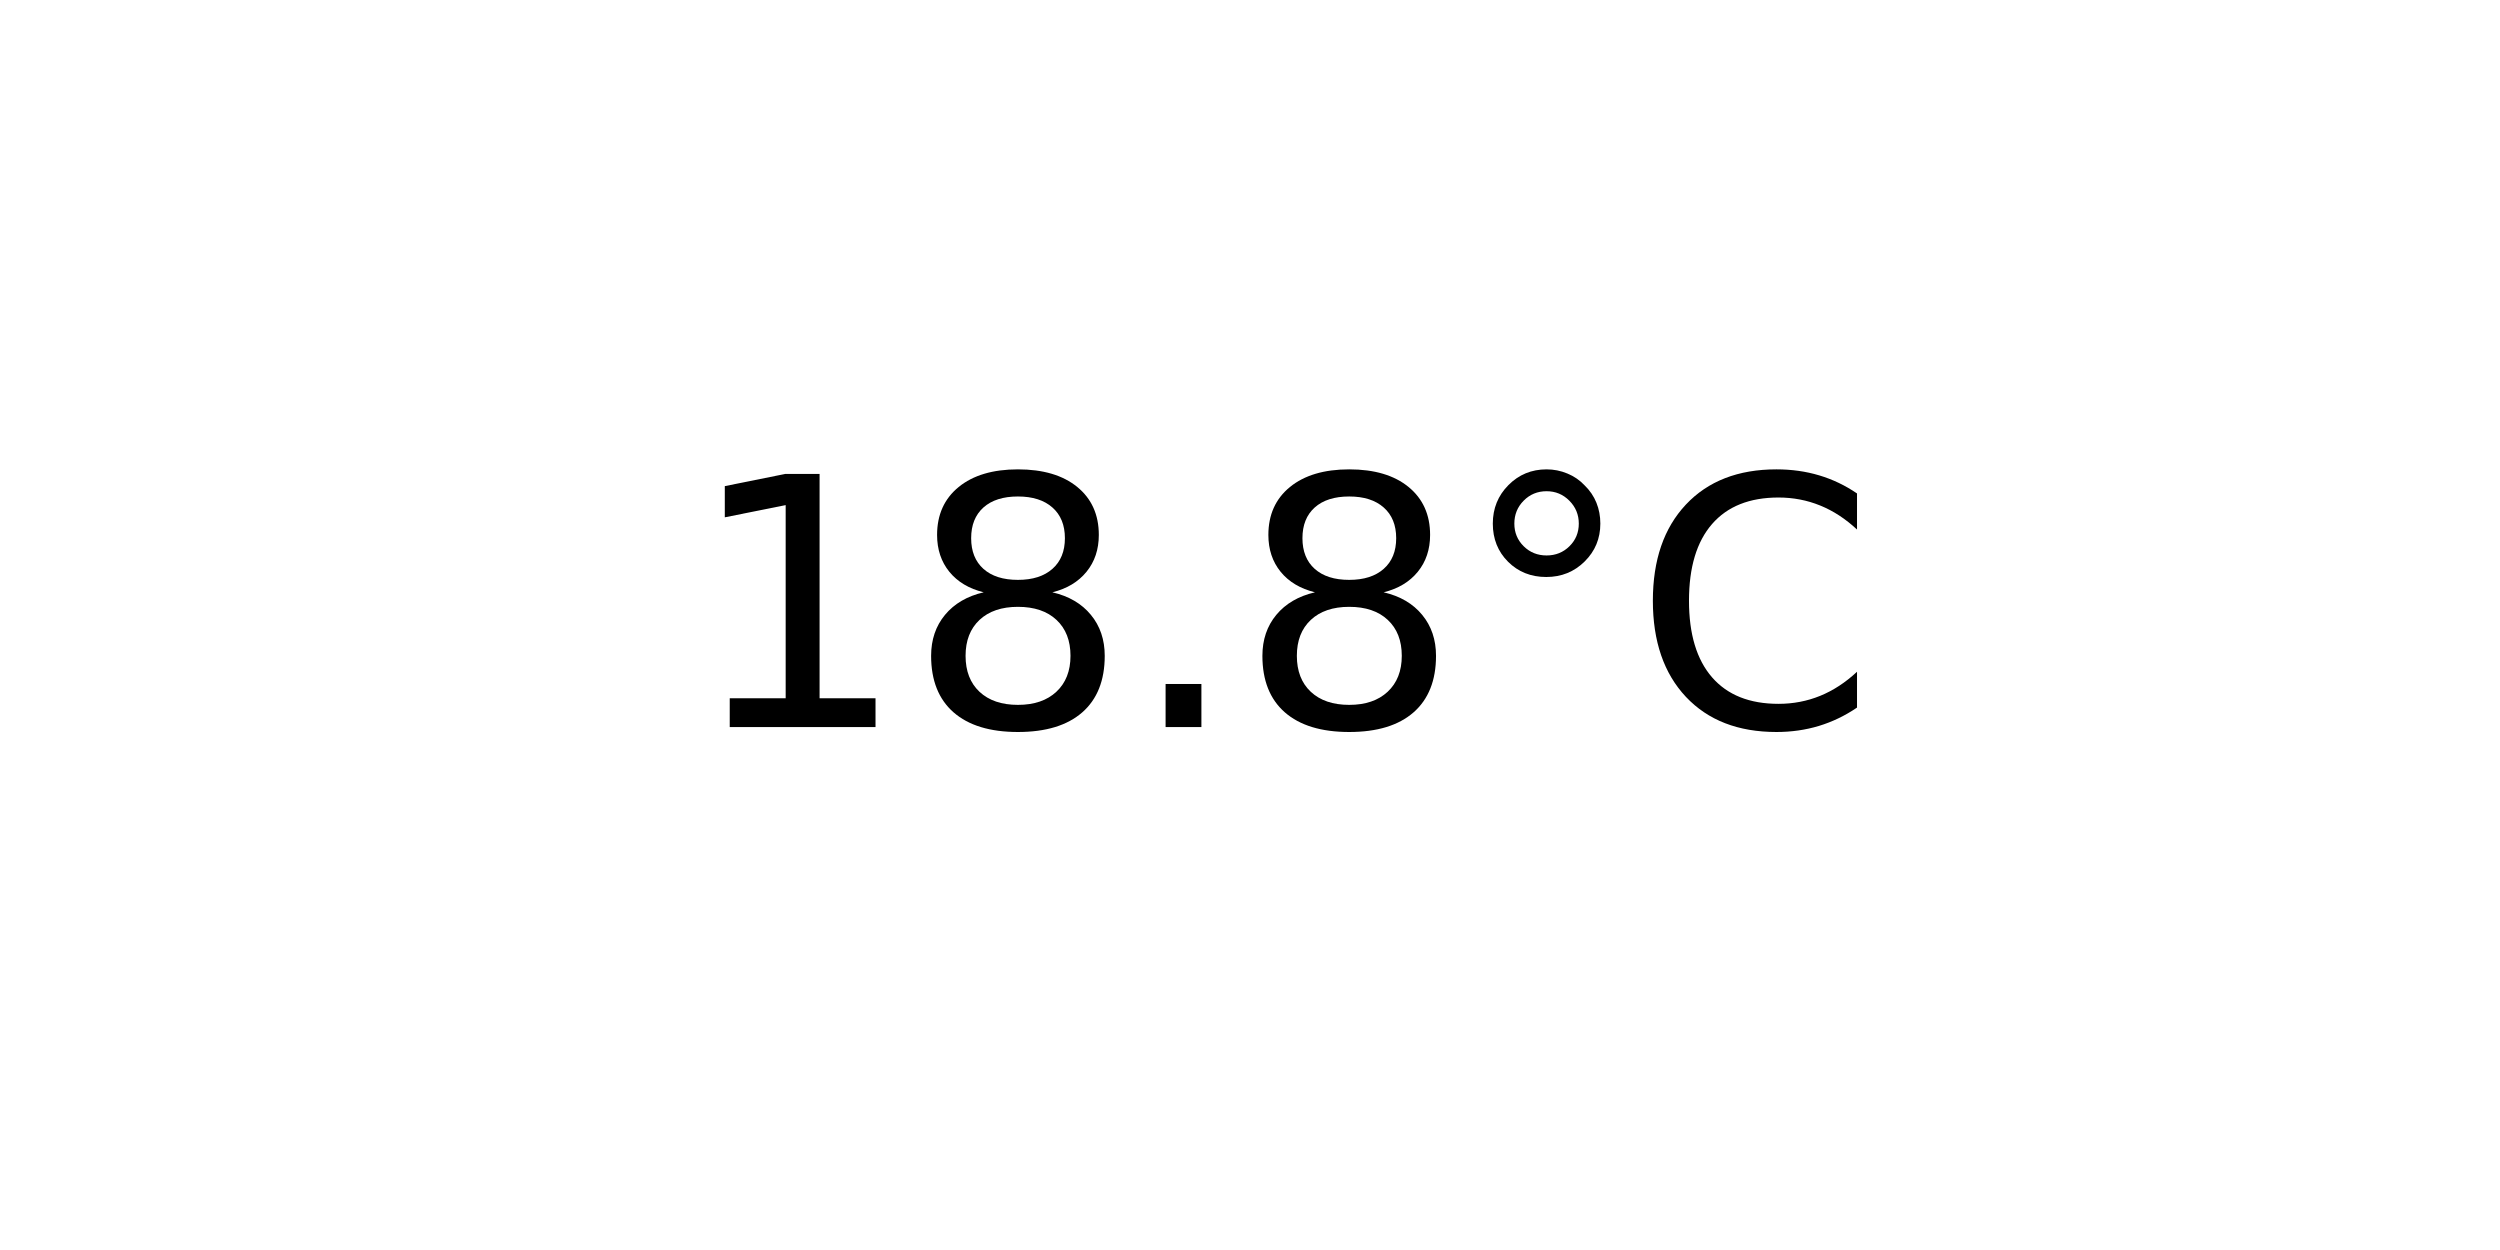
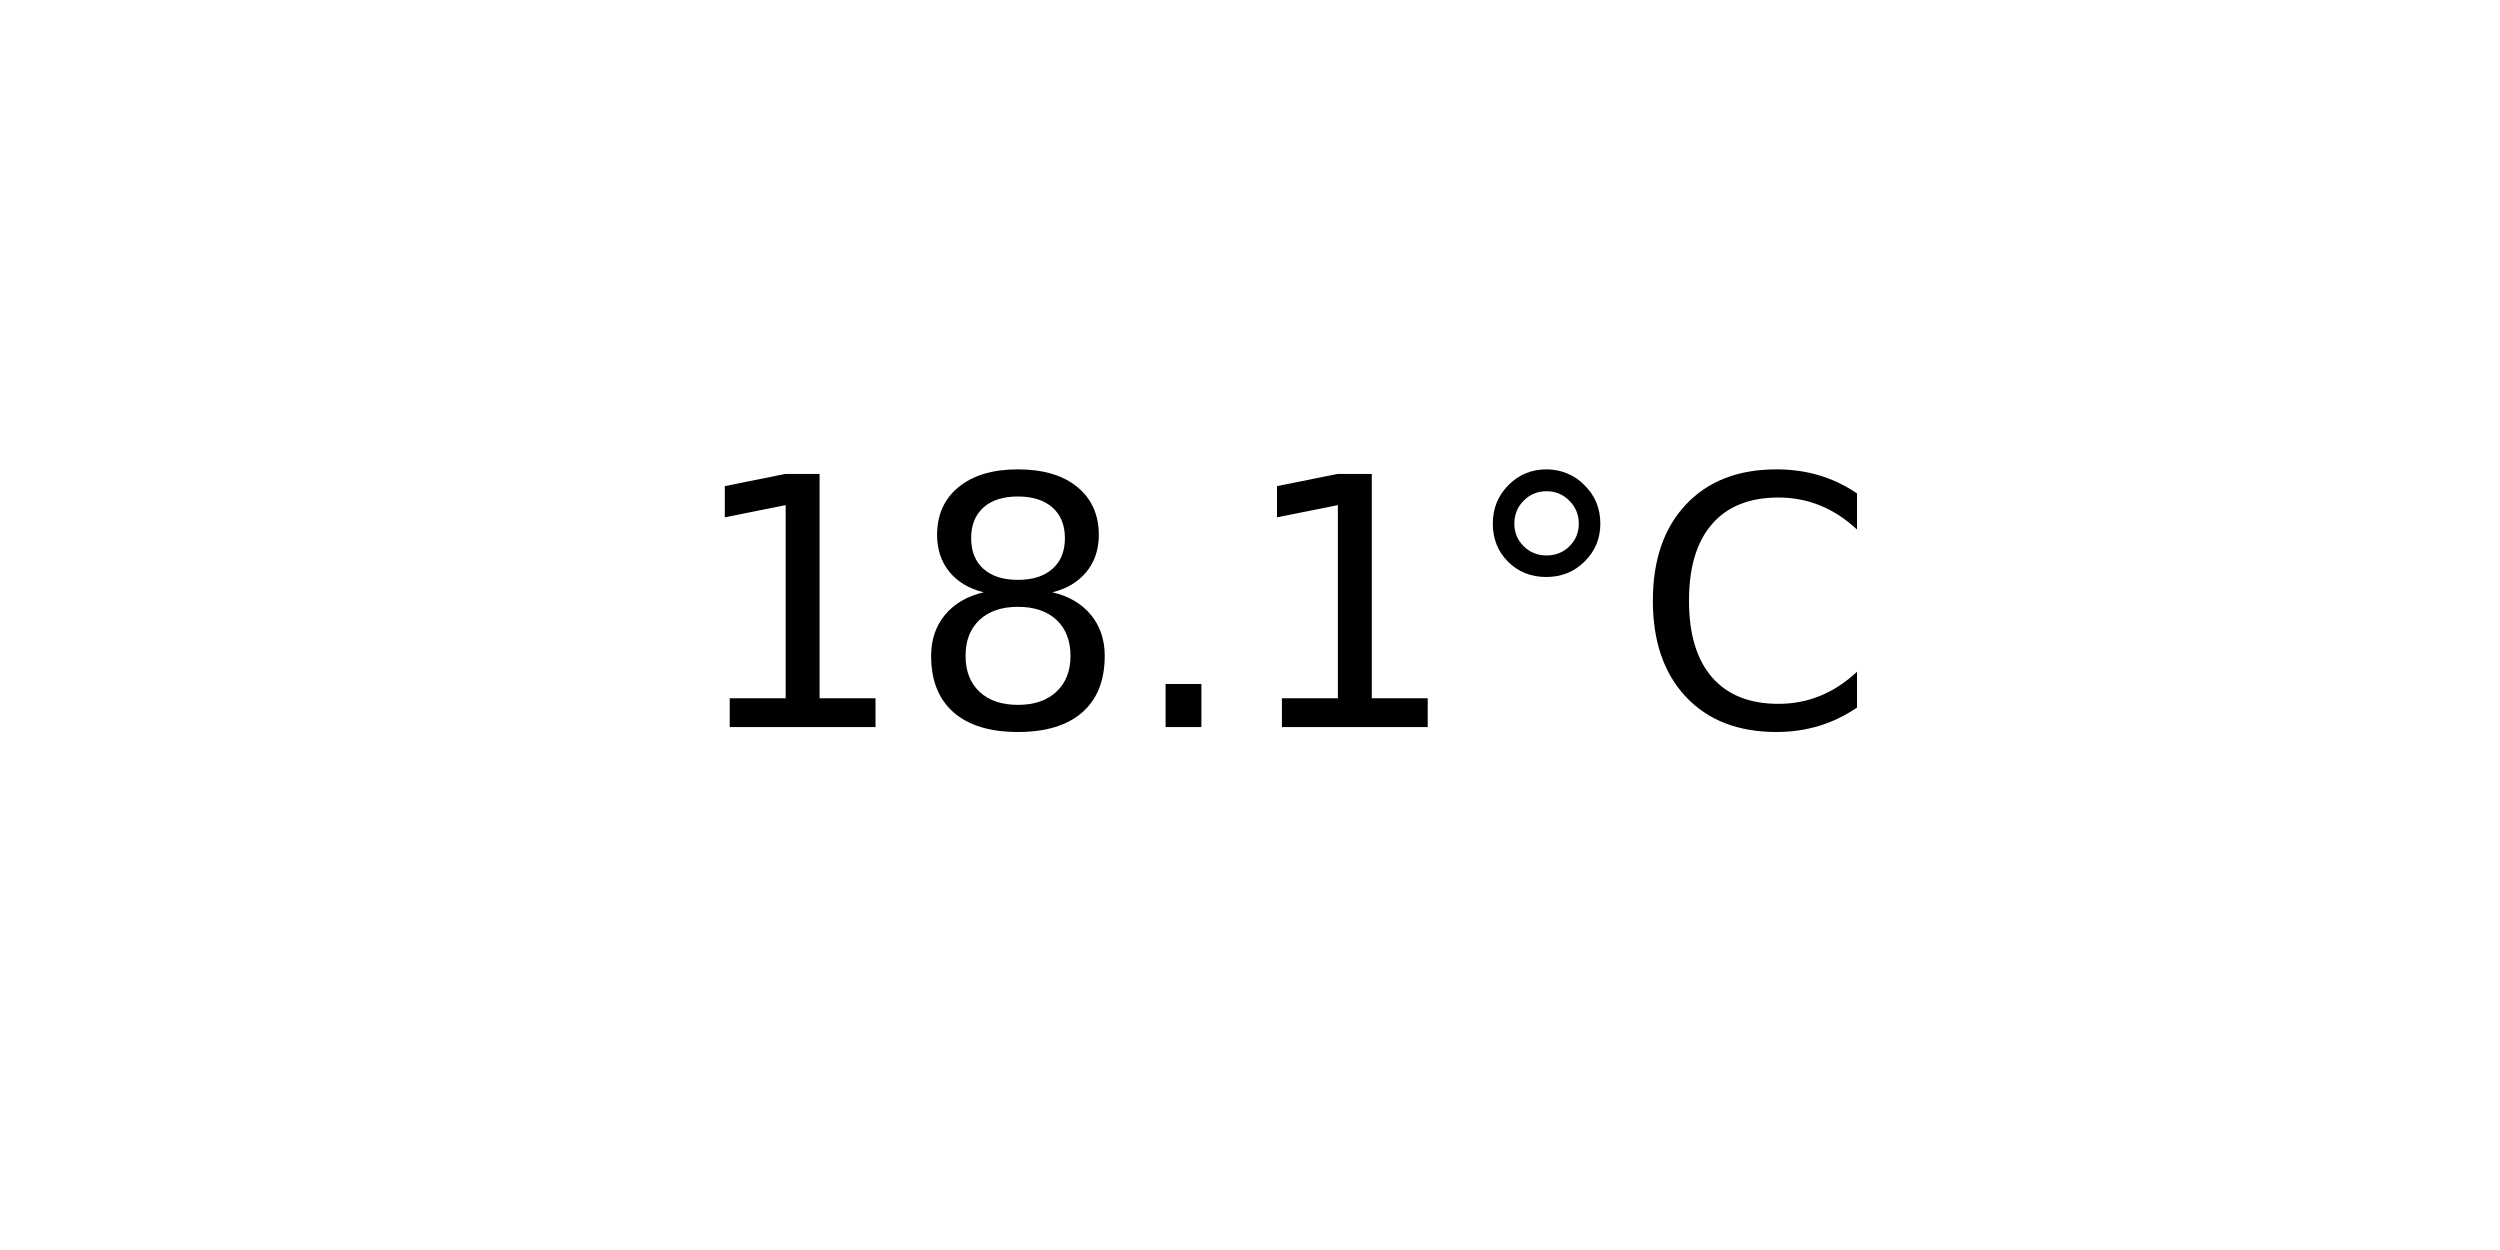
<svg xmlns="http://www.w3.org/2000/svg" xmlns:xlink="http://www.w3.org/1999/xlink" width="72pt" height="36pt" viewBox="0 0 72 36" version="1.1">
  <defs>
    <style type="text/css">*{stroke-linejoin: round; stroke-linecap: butt}</style>
  </defs>
  <g id="figure_1">
    <g id="axes_1">
      <g id="text_1">
        <g transform="translate(19.77578 20.93937) scale(0.1 -0.1)">
          <defs>
            <path id="DejaVuSans-31" d="M 794 531  L 1825 531  L 1825 4091  L 703 3866  L 703 4441  L 1819 4666  L 2450 4666  L 2450 531  L 3481 531  L 3481 0  L 794 0  L 794 531  z " transform="scale(0.015625)" />
            <path id="DejaVuSans-38" d="M 2034 2216  Q 1584 2216 1326 1975  Q 1069 1734 1069 1313  Q 1069 891 1326 650  Q 1584 409 2034 409  Q 2484 409 2743 651  Q 3003 894 3003 1313  Q 3003 1734 2745 1975  Q 2488 2216 2034 2216  z M 1403 2484  Q 997 2584 770 2862  Q 544 3141 544 3541  Q 544 4100 942 4425  Q 1341 4750 2034 4750  Q 2731 4750 3128 4425  Q 3525 4100 3525 3541  Q 3525 3141 3298 2862  Q 3072 2584 2669 2484  Q 3125 2378 3379 2068  Q 3634 1759 3634 1313  Q 3634 634 3220 271  Q 2806 -91 2034 -91  Q 1263 -91 848 271  Q 434 634 434 1313  Q 434 1759 690 2068  Q 947 2378 1403 2484  z M 1172 3481  Q 1172 3119 1398 2916  Q 1625 2713 2034 2713  Q 2441 2713 2670 2916  Q 2900 3119 2900 3481  Q 2900 3844 2670 4047  Q 2441 4250 2034 4250  Q 1625 4250 1398 4047  Q 1172 3844 1172 3481  z " transform="scale(0.015625)" />
            <path id="DejaVuSans-2e" d="M 684 794  L 1344 794  L 1344 0  L 684 0  L 684 794  z " transform="scale(0.015625)" />
            <path id="DejaVuSans-b0" d="M 1600 4347  Q 1350 4347 1178 4173  Q 1006 4000 1006 3750  Q 1006 3503 1178 3333  Q 1350 3163 1600 3163  Q 1850 3163 2022 3333  Q 2194 3503 2194 3750  Q 2194 3997 2020 4172  Q 1847 4347 1600 4347  z M 1600 4750  Q 1800 4750 1984 4673  Q 2169 4597 2303 4453  Q 2447 4313 2519 4134  Q 2591 3956 2591 3750  Q 2591 3338 2302 3052  Q 2013 2766 1594 2766  Q 1172 2766 890 3047  Q 609 3328 609 3750  Q 609 4169 896 4459  Q 1184 4750 1600 4750  z " transform="scale(0.015625)" />
            <path id="DejaVuSans-43" d="M 4122 4306  L 4122 3641  Q 3803 3938 3442 4084  Q 3081 4231 2675 4231  Q 1875 4231 1450 3742  Q 1025 3253 1025 2328  Q 1025 1406 1450 917  Q 1875 428 2675 428  Q 3081 428 3442 575  Q 3803 722 4122 1019  L 4122 359  Q 3791 134 3420 21  Q 3050 -91 2638 -91  Q 1578 -91 968 557  Q 359 1206 359 2328  Q 359 3453 968 4101  Q 1578 4750 2638 4750  Q 3056 4750 3426 4639  Q 3797 4528 4122 4306  z " transform="scale(0.015625)" />
          </defs>
          <use xlink:href="#DejaVuSans-31" />
          <use xlink:href="#DejaVuSans-38" x="63.623" />
          <use xlink:href="#DejaVuSans-2e" x="127.246" />
-           <use xlink:href="#DejaVuSans-38" x="159.033" />
+           <use xlink:href="#DejaVuSans-31" x="159.033" />
          <use xlink:href="#DejaVuSans-b0" x="222.656" />
          <use xlink:href="#DejaVuSans-43" x="272.656" />
        </g>
      </g>
    </g>
  </g>
</svg>
